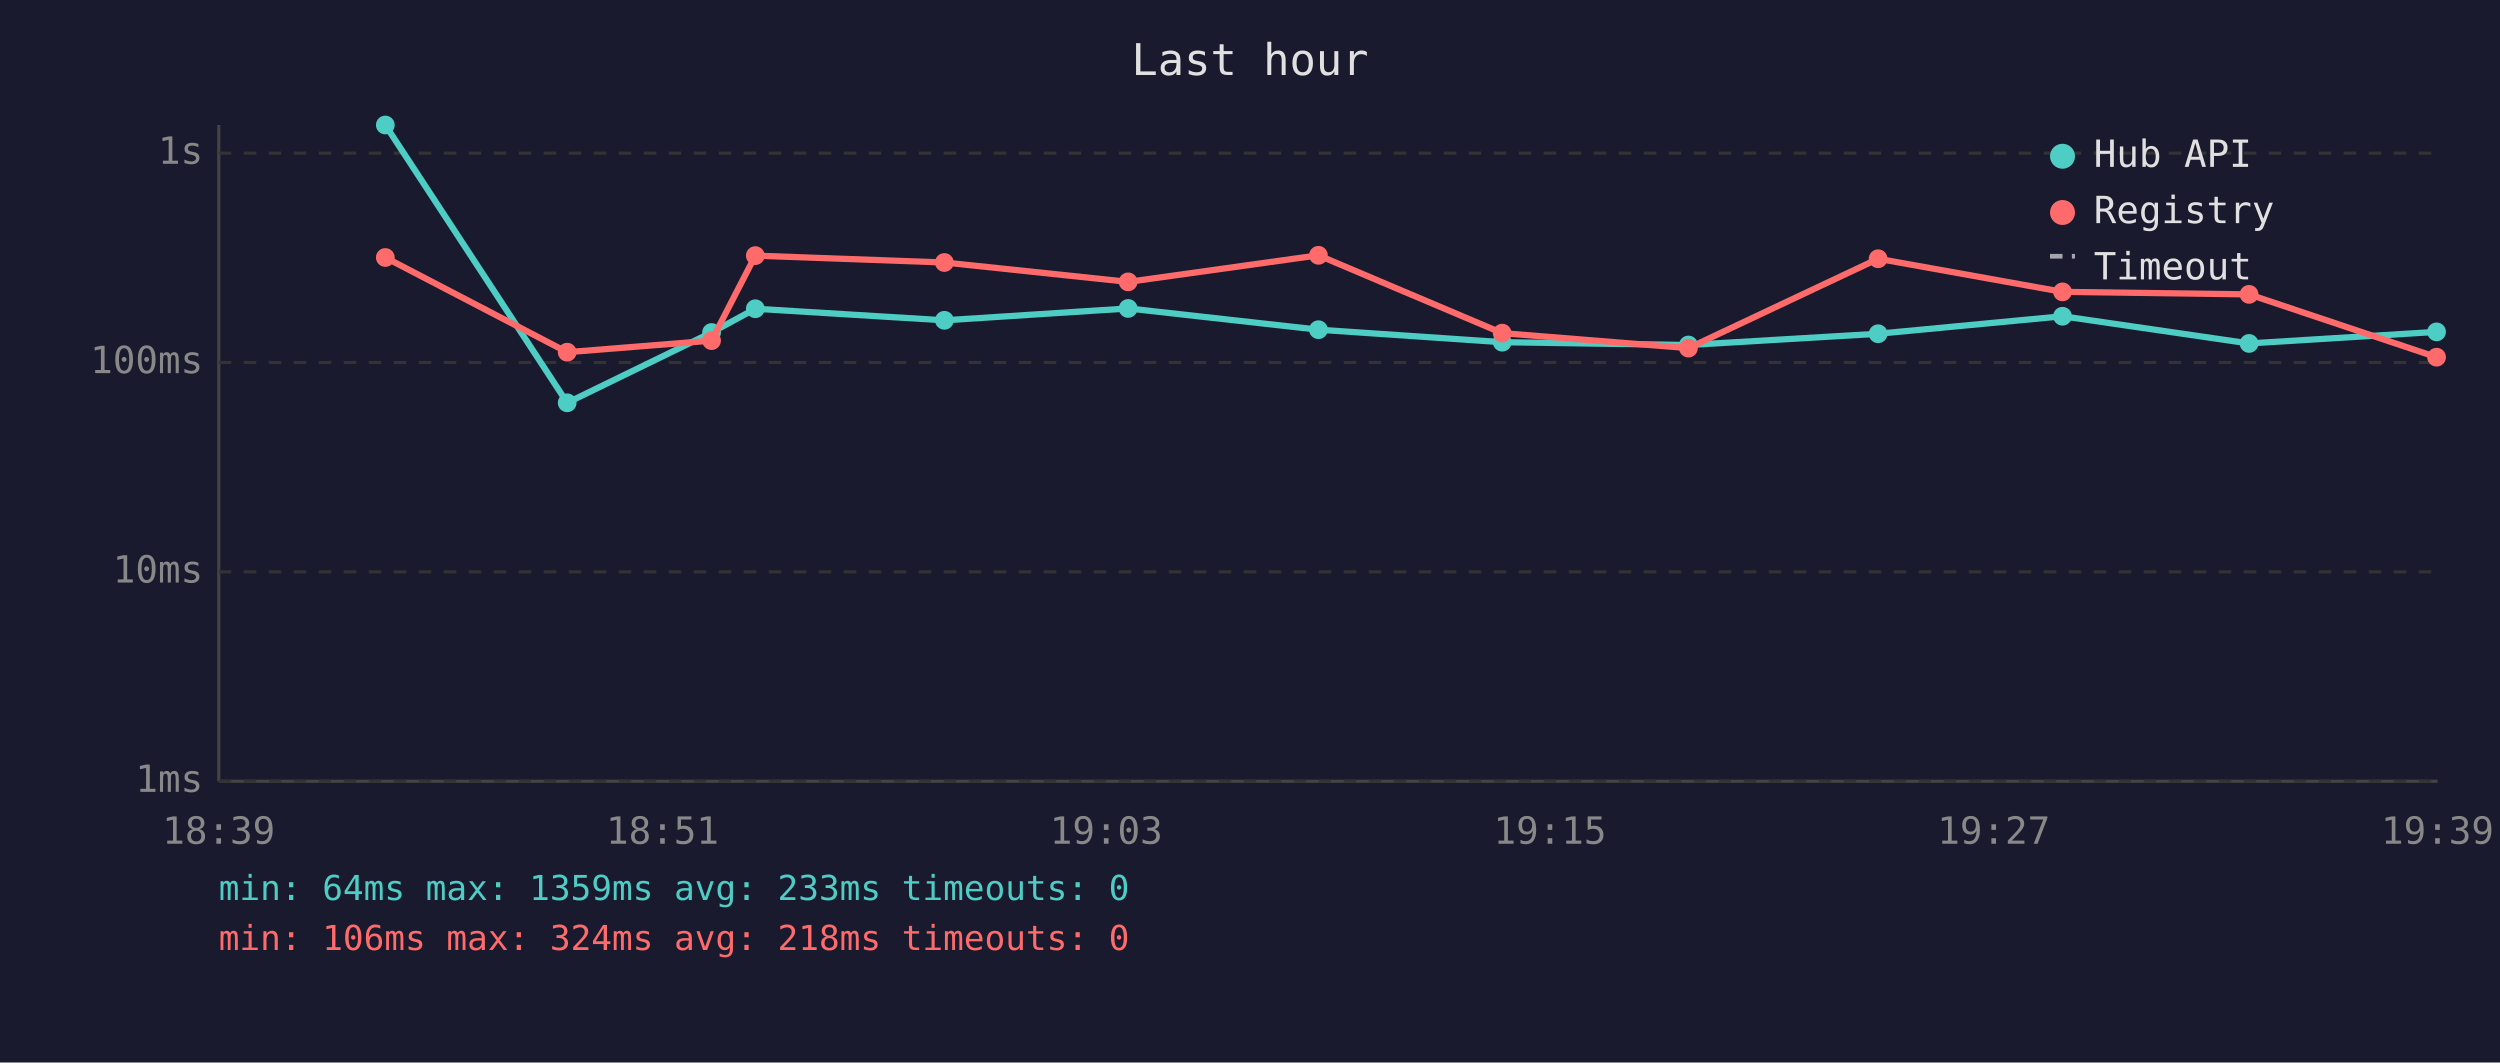
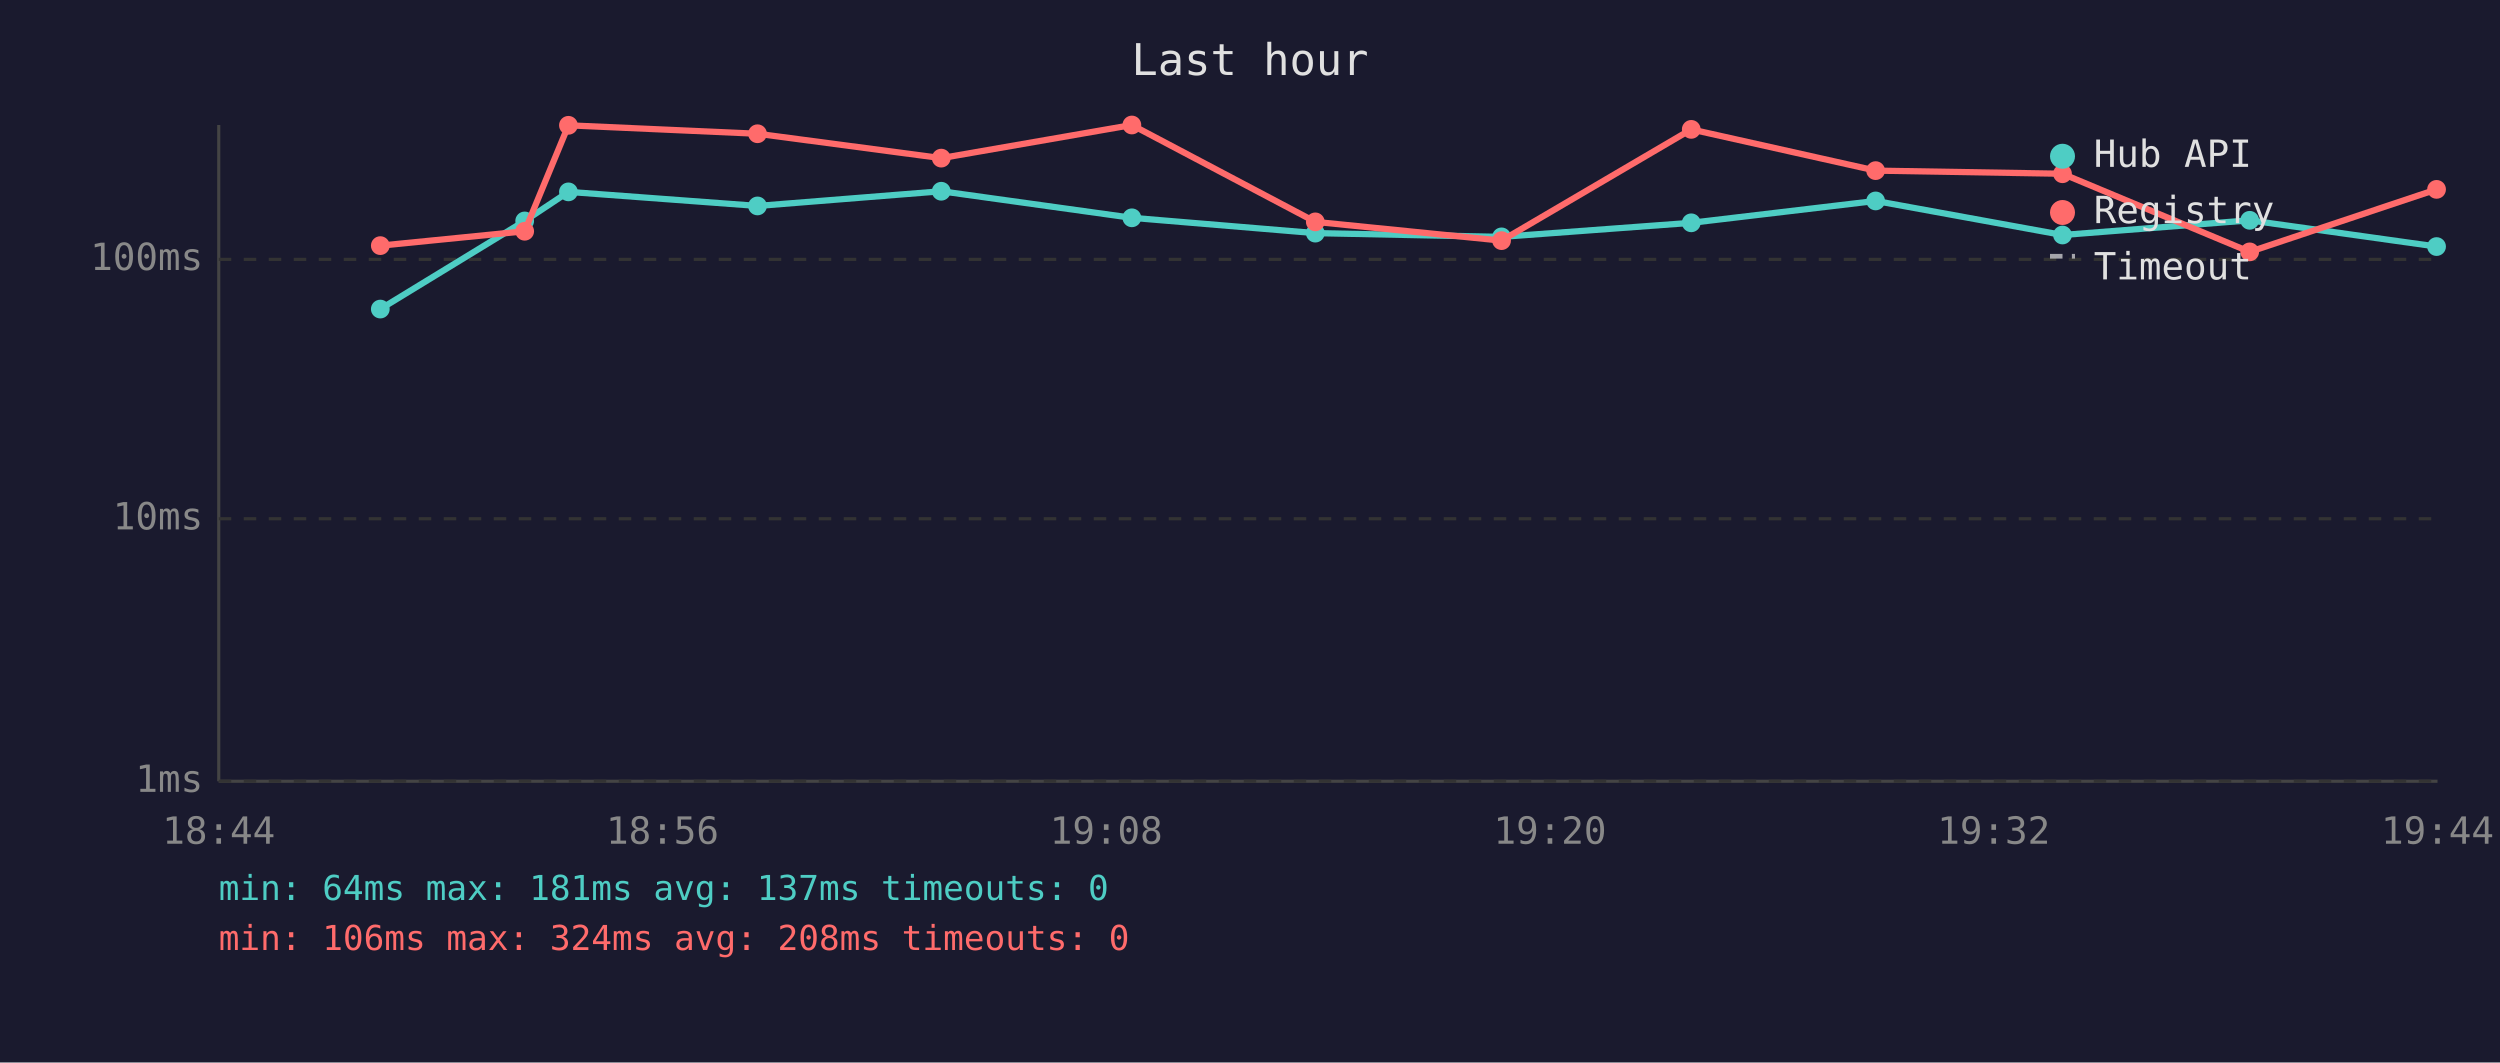
<svg xmlns="http://www.w3.org/2000/svg" viewBox="0 0 800 340" font-family="monospace" font-size="12">
  <rect width="800" height="340" fill="#1a1a2e" />
  <text x="400" y="24" fill="#e0e0e0" font-size="14" text-anchor="middle">Last hour</text>
  <line x1="70" y1="40" x2="70" y2="250" stroke="#444" stroke-width="1" />
  <line x1="70" y1="250" x2="780" y2="250" stroke="#444" stroke-width="1" />
  <line x1="70" y1="250" x2="780" y2="250" stroke="#333" stroke-width="1" stroke-dasharray="4" />
  <text x="65" y="250" fill="#888" text-anchor="end" dominant-baseline="middle">1ms</text>
-   <line x1="70" y1="183" x2="780" y2="183" stroke="#333" stroke-width="1" stroke-dasharray="4" />
-   <text x="65" y="183" fill="#888" text-anchor="end" dominant-baseline="middle">10ms</text>
-   <line x1="70" y1="116" x2="780" y2="116" stroke="#333" stroke-width="1" stroke-dasharray="4" />
-   <text x="65" y="116" fill="#888" text-anchor="end" dominant-baseline="middle">100ms</text>
-   <line x1="70" y1="49" x2="780" y2="49" stroke="#333" stroke-width="1" stroke-dasharray="4" />
-   <text x="65" y="49" fill="#888" text-anchor="end" dominant-baseline="middle">1s</text>
-   <text x="70" y="270" fill="#888" text-anchor="middle">18:39</text>
-   <text x="212" y="270" fill="#888" text-anchor="middle">18:51</text>
-   <text x="354" y="270" fill="#888" text-anchor="middle">19:03</text>
-   <text x="496" y="270" fill="#888" text-anchor="middle">19:15</text>
-   <text x="638" y="270" fill="#888" text-anchor="middle">19:27</text>
-   <text x="780" y="270" fill="#888" text-anchor="middle">19:39</text>
-   <polyline points="123.3,40.0 181.5,128.9 227.7,106.4 241.7,98.8 302.2,102.5 361.0,98.7 421.9,105.5 480.7,109.5 540.3,110.4 601.0,106.8 660.0,101.2 719.7,109.9 779.7,106.2" fill="none" stroke="#4ecdc4" stroke-width="2" opacity="1" />
-   <circle cx="123.3" cy="40.0" r="3" fill="#4ecdc4" />
-   <circle cx="181.5" cy="128.9" r="3" fill="#4ecdc4" />
-   <circle cx="227.7" cy="106.4" r="3" fill="#4ecdc4" />
-   <circle cx="241.7" cy="98.8" r="3" fill="#4ecdc4" />
-   <circle cx="302.2" cy="102.5" r="3" fill="#4ecdc4" />
-   <circle cx="361.0" cy="98.7" r="3" fill="#4ecdc4" />
-   <circle cx="421.9" cy="105.5" r="3" fill="#4ecdc4" />
-   <circle cx="480.7" cy="109.5" r="3" fill="#4ecdc4" />
-   <circle cx="540.3" cy="110.4" r="3" fill="#4ecdc4" />
-   <circle cx="601.0" cy="106.8" r="3" fill="#4ecdc4" />
-   <circle cx="660.0" cy="101.2" r="3" fill="#4ecdc4" />
-   <circle cx="719.7" cy="109.9" r="3" fill="#4ecdc4" />
-   <circle cx="779.7" cy="106.2" r="3" fill="#4ecdc4" />
-   <polyline points="123.3,82.4 181.5,112.7 227.7,109.0 241.7,81.8 302.2,84.0 361.0,90.2 421.9,81.7 480.7,106.6 540.3,111.4 601.0,82.8 660.0,93.4 719.7,94.2 779.7,114.3" fill="none" stroke="#ff6b6b" stroke-width="2" opacity="1" />
-   <circle cx="123.3" cy="82.4" r="3" fill="#ff6b6b" />
-   <circle cx="181.5" cy="112.7" r="3" fill="#ff6b6b" />
-   <circle cx="227.7" cy="109.0" r="3" fill="#ff6b6b" />
-   <circle cx="241.7" cy="81.8" r="3" fill="#ff6b6b" />
-   <circle cx="302.2" cy="84.0" r="3" fill="#ff6b6b" />
-   <circle cx="361.0" cy="90.2" r="3" fill="#ff6b6b" />
-   <circle cx="421.9" cy="81.7" r="3" fill="#ff6b6b" />
-   <circle cx="480.7" cy="106.6" r="3" fill="#ff6b6b" />
-   <circle cx="540.3" cy="111.4" r="3" fill="#ff6b6b" />
-   <circle cx="601.0" cy="82.8" r="3" fill="#ff6b6b" />
-   <circle cx="660.0" cy="93.4" r="3" fill="#ff6b6b" />
-   <circle cx="719.7" cy="94.2" r="3" fill="#ff6b6b" />
-   <circle cx="779.7" cy="114.3" r="3" fill="#ff6b6b" />
+   <line x1="70" y1="166" x2="780" y2="166" stroke="#333" stroke-width="1" stroke-dasharray="4" />
+   <text x="65" y="166" fill="#888" text-anchor="end" dominant-baseline="middle">10ms</text>
+   <line x1="70" y1="83" x2="780" y2="83" stroke="#333" stroke-width="1" stroke-dasharray="4" />
+   <text x="65" y="83" fill="#888" text-anchor="end" dominant-baseline="middle">100ms</text>
+   <text x="70" y="270" fill="#888" text-anchor="middle">18:44</text>
+   <text x="212" y="270" fill="#888" text-anchor="middle">18:56</text>
+   <text x="354" y="270" fill="#888" text-anchor="middle">19:08</text>
+   <text x="496" y="270" fill="#888" text-anchor="middle">19:20</text>
+   <text x="638" y="270" fill="#888" text-anchor="middle">19:32</text>
+   <text x="780" y="270" fill="#888" text-anchor="middle">19:44</text>
+   <polyline points="121.7,98.9 167.9,70.7 181.9,61.4 242.4,65.9 301.2,61.2 362.2,69.7 420.9,74.6 480.5,75.8 541.2,71.3 600.2,64.3 660.0,75.2 719.9,70.5 779.7,78.9" fill="none" stroke="#4ecdc4" stroke-width="2" opacity="1" />
+   <circle cx="121.7" cy="98.9" r="3" fill="#4ecdc4" />
+   <circle cx="167.9" cy="70.7" r="3" fill="#4ecdc4" />
+   <circle cx="181.9" cy="61.4" r="3" fill="#4ecdc4" />
+   <circle cx="242.4" cy="65.9" r="3" fill="#4ecdc4" />
+   <circle cx="301.2" cy="61.2" r="3" fill="#4ecdc4" />
+   <circle cx="362.2" cy="69.7" r="3" fill="#4ecdc4" />
+   <circle cx="420.9" cy="74.6" r="3" fill="#4ecdc4" />
+   <circle cx="480.5" cy="75.8" r="3" fill="#4ecdc4" />
+   <circle cx="541.2" cy="71.3" r="3" fill="#4ecdc4" />
+   <circle cx="600.2" cy="64.3" r="3" fill="#4ecdc4" />
+   <circle cx="660.0" cy="75.2" r="3" fill="#4ecdc4" />
+   <circle cx="719.9" cy="70.5" r="3" fill="#4ecdc4" />
+   <circle cx="779.7" cy="78.9" r="3" fill="#4ecdc4" />
+   <polyline points="121.7,78.6 167.9,74.0 181.9,40.1 242.4,42.8 301.2,50.6 362.2,40.0 420.9,71.0 480.5,77.0 541.2,41.4 600.2,54.6 660.0,55.6 719.9,80.6 779.7,60.6" fill="none" stroke="#ff6b6b" stroke-width="2" opacity="1" />
+   <circle cx="121.7" cy="78.6" r="3" fill="#ff6b6b" />
+   <circle cx="167.9" cy="74.0" r="3" fill="#ff6b6b" />
+   <circle cx="181.9" cy="40.1" r="3" fill="#ff6b6b" />
+   <circle cx="242.4" cy="42.8" r="3" fill="#ff6b6b" />
+   <circle cx="301.2" cy="50.6" r="3" fill="#ff6b6b" />
+   <circle cx="362.2" cy="40.0" r="3" fill="#ff6b6b" />
+   <circle cx="420.9" cy="71.0" r="3" fill="#ff6b6b" />
+   <circle cx="480.5" cy="77.0" r="3" fill="#ff6b6b" />
+   <circle cx="541.2" cy="41.4" r="3" fill="#ff6b6b" />
+   <circle cx="600.2" cy="54.6" r="3" fill="#ff6b6b" />
+   <circle cx="660.0" cy="55.6" r="3" fill="#ff6b6b" />
+   <circle cx="719.9" cy="80.6" r="3" fill="#ff6b6b" />
+   <circle cx="779.7" cy="60.6" r="3" fill="#ff6b6b" />
  <circle cx="660" cy="50" r="4" fill="#4ecdc4" />
  <text x="670" y="50" fill="#e0e0e0" dominant-baseline="middle">Hub API</text>
  <circle cx="660" cy="68" r="4" fill="#ff6b6b" />
  <text x="670" y="68" fill="#e0e0e0" dominant-baseline="middle">Registry</text>
  <line x1="656" y1="82" x2="664" y2="82" stroke="#e0e0e0" stroke-width="1.5" stroke-dasharray="4,3" opacity="0.7" />
  <text x="670" y="86" fill="#e0e0e0" dominant-baseline="middle">Timeout</text>
-   <text x="70" y="288" fill="#4ecdc4" font-size="11">min: 64ms  max: 1359ms  avg: 233ms  timeouts: 0</text>
-   <text x="70" y="304" fill="#ff6b6b" font-size="11">min: 106ms  max: 324ms  avg: 218ms  timeouts: 0</text>
+   <text x="70" y="288" fill="#4ecdc4" font-size="11">min: 64ms  max: 181ms  avg: 137ms  timeouts: 0</text>
+   <text x="70" y="304" fill="#ff6b6b" font-size="11">min: 106ms  max: 324ms  avg: 208ms  timeouts: 0</text>
</svg>
